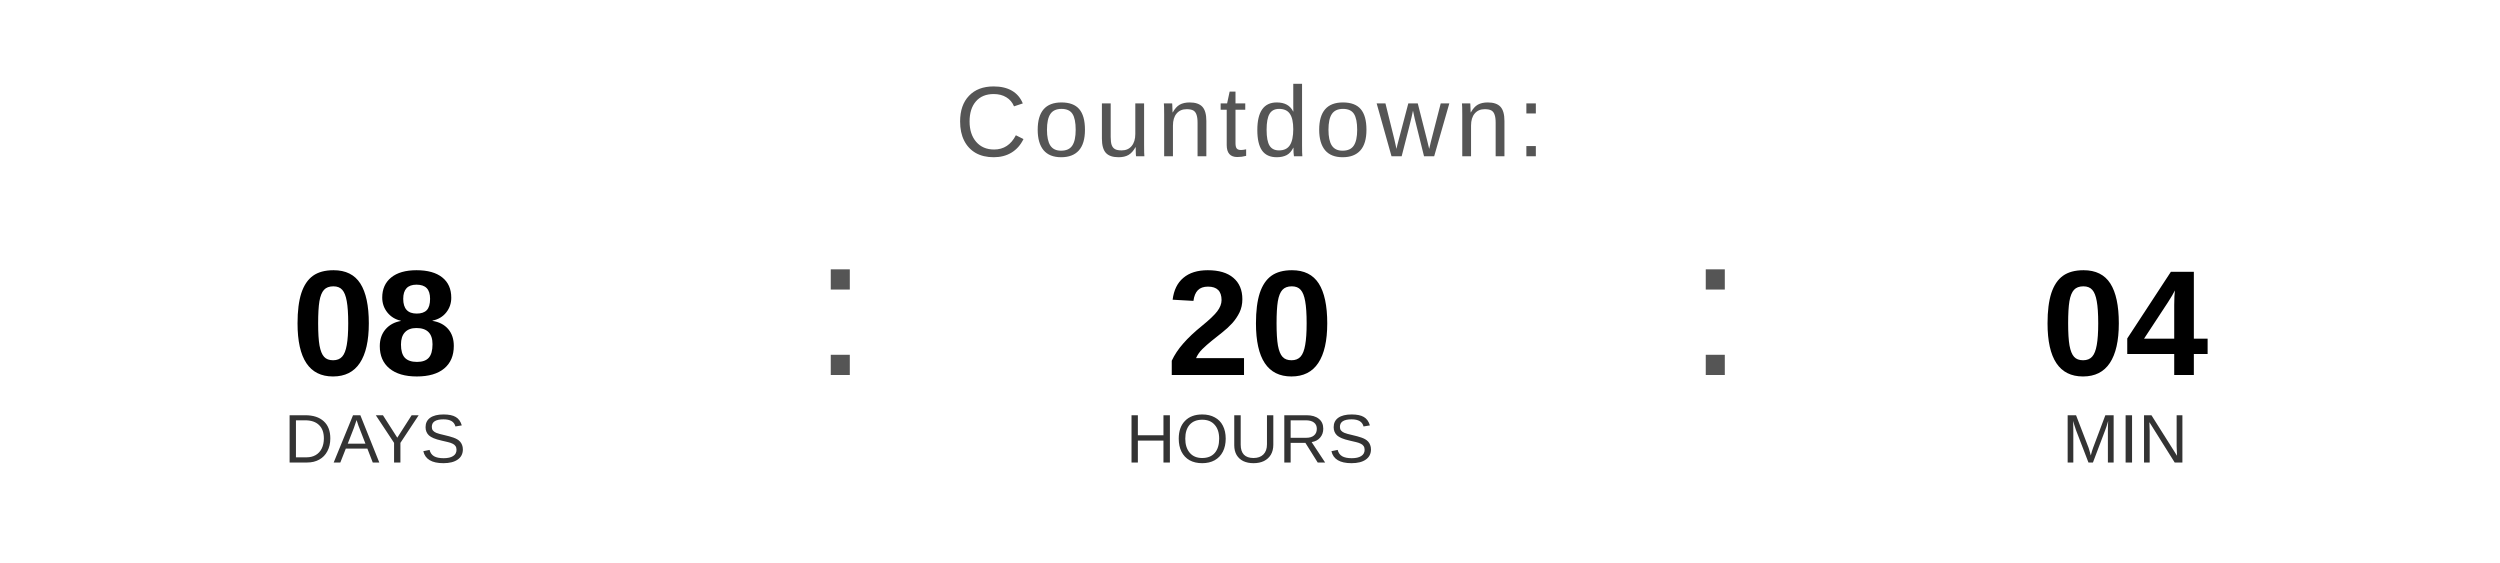
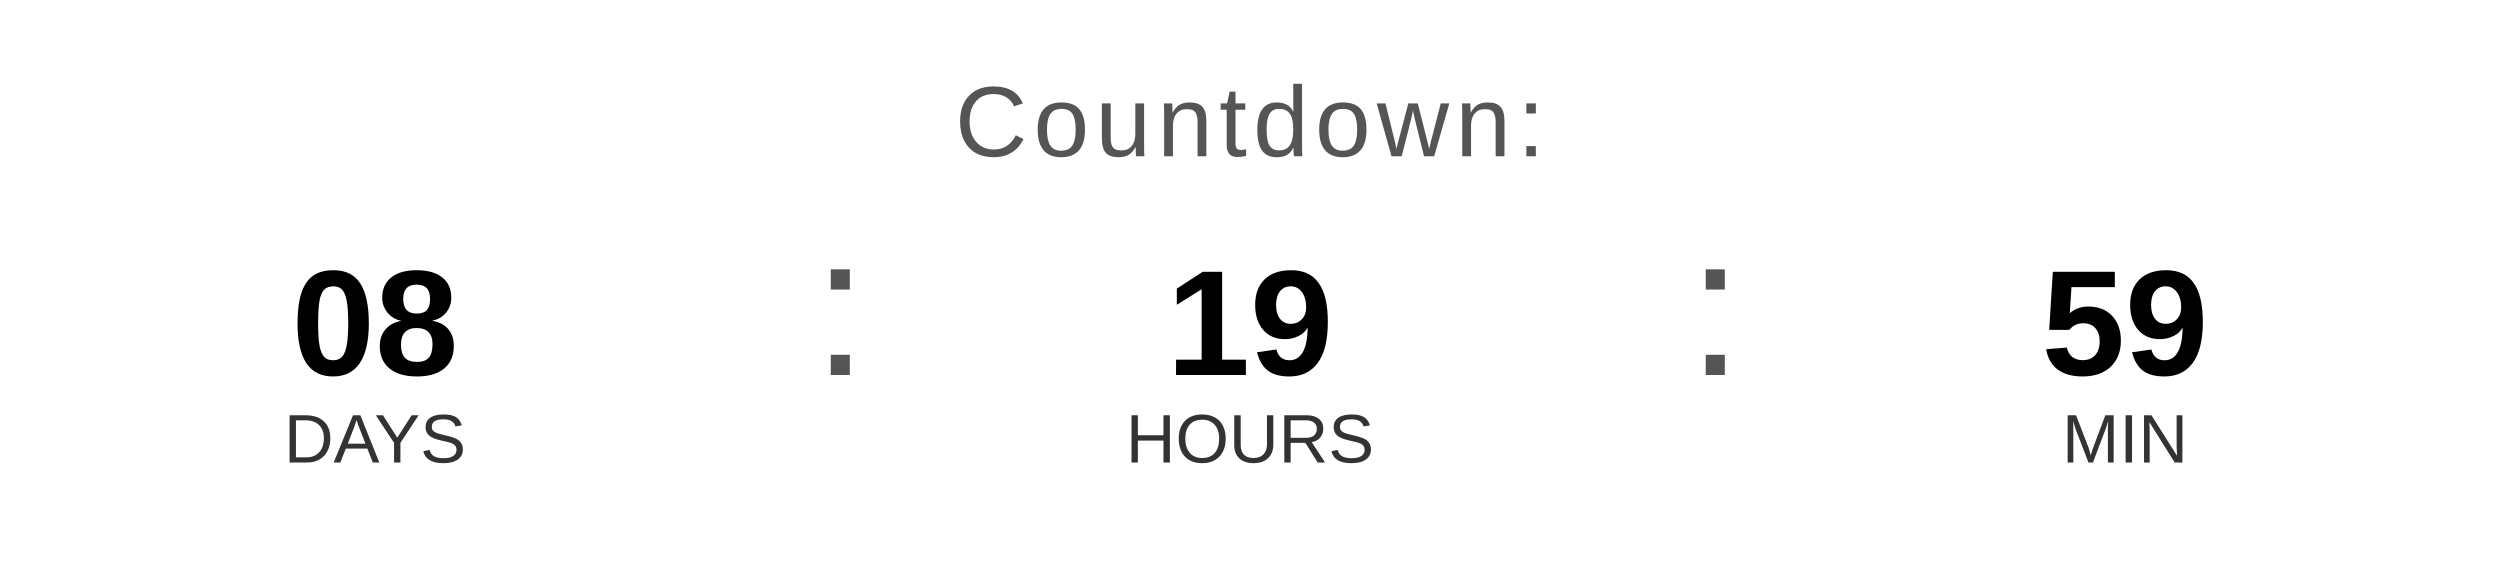
<svg xmlns="http://www.w3.org/2000/svg" width="400" height="90" viewBox="0 0 400 90">
  <text x="200" y="25" font-family="Arial, Helvetica, sans-serif" font-size="16" fill="#555555" text-anchor="middle" letter-spacing="1">
    Countdown:
  </text>
  <text x="60" y="60" font-family="Arial, Helvetica, sans-serif" font-size="24" font-weight="bold" fill="#000000" text-anchor="middle">08</text>
  <text x="60" y="74" font-family="Arial, Helvetica, sans-serif" font-size="11" fill="#333333" text-anchor="middle">DAYS</text>
  <text x="130" y="60" font-family="Arial, sans-serif" font-size="32" fill="#555555">:</text>
-   <text x="200" y="60" font-family="Arial, Helvetica, sans-serif" font-size="24" font-weight="bold" fill="#000000" text-anchor="middle">20</text>
+   <text x="200" y="60" font-family="Arial, Helvetica, sans-serif" font-size="24" font-weight="bold" fill="#000000" text-anchor="middle">19</text>
  <text x="200" y="74" font-family="Arial, Helvetica, sans-serif" font-size="11" fill="#333333" text-anchor="middle">HOURS</text>
  <text x="270" y="60" font-family="Arial, sans-serif" font-size="32" fill="#555555">:</text>
-   <text x="340" y="60" font-family="Arial, Helvetica, sans-serif" font-size="24" font-weight="bold" fill="#000000" text-anchor="middle">04</text>
+   <text x="340" y="60" font-family="Arial, Helvetica, sans-serif" font-size="24" font-weight="bold" fill="#000000" text-anchor="middle">59</text>
  <text x="340" y="74" font-family="Arial, Helvetica, sans-serif" font-size="11" fill="#333333" text-anchor="middle">MIN</text>
</svg>
